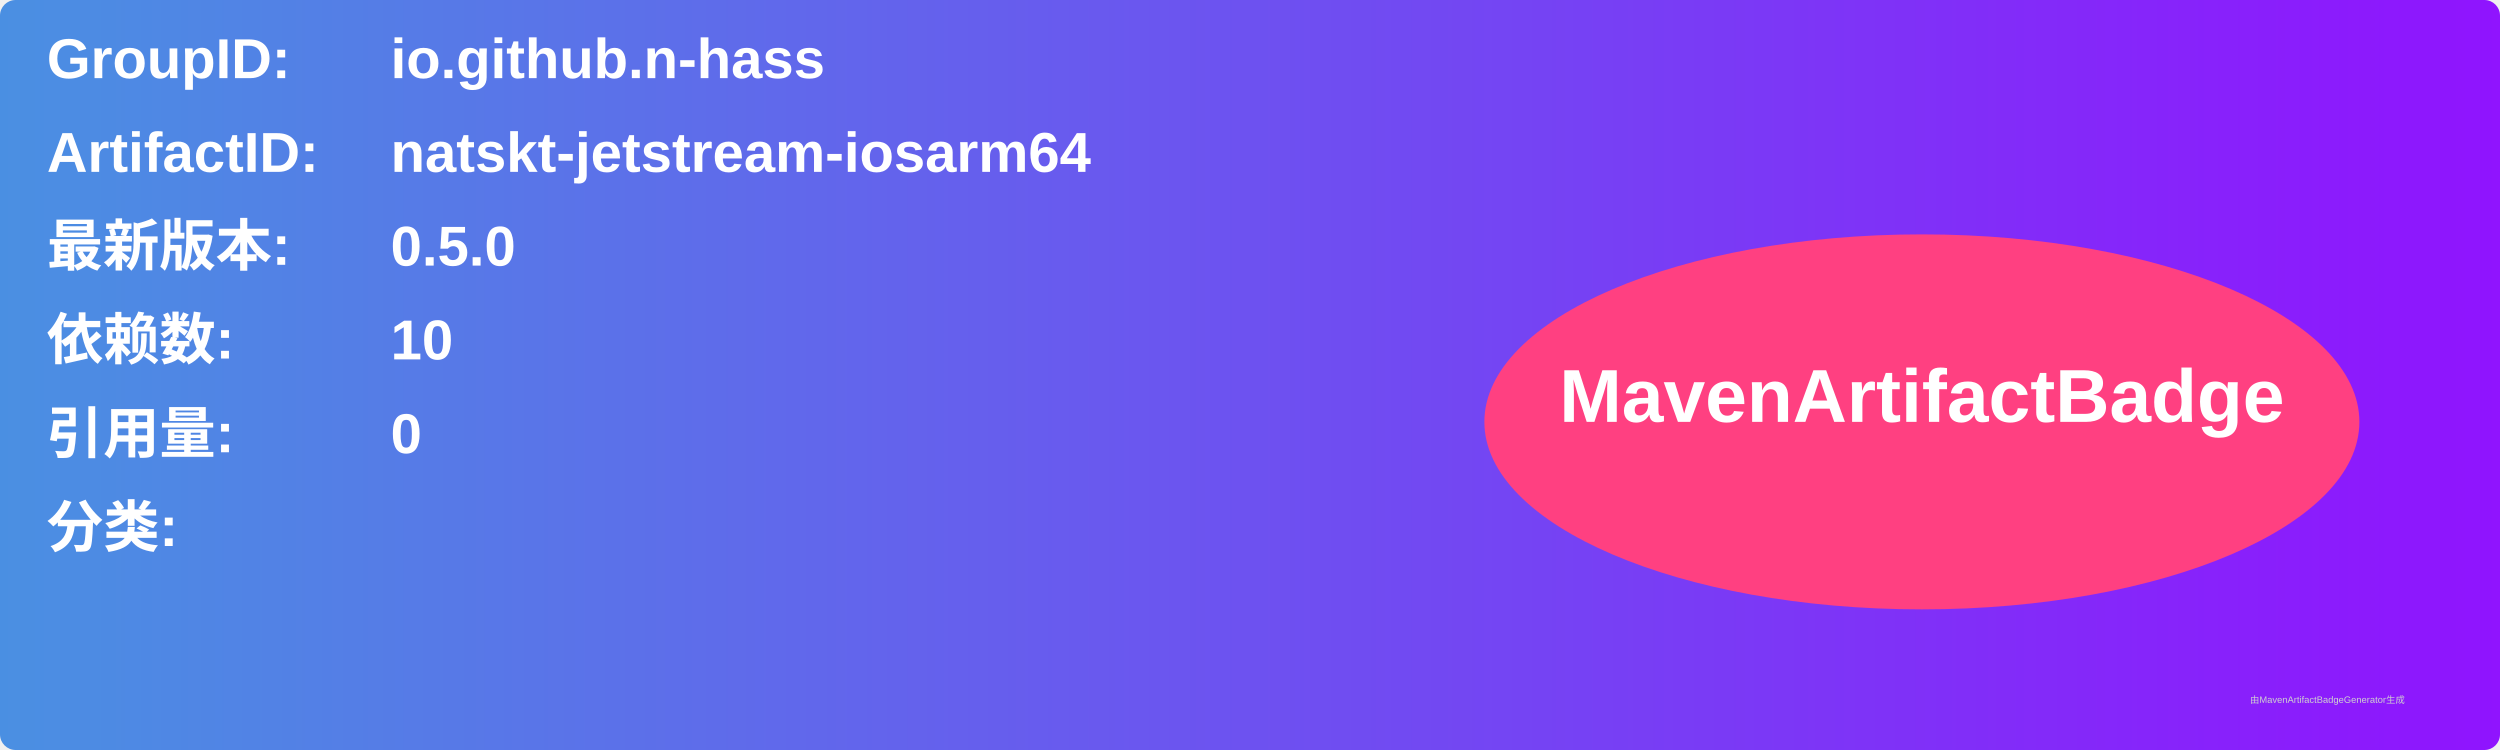
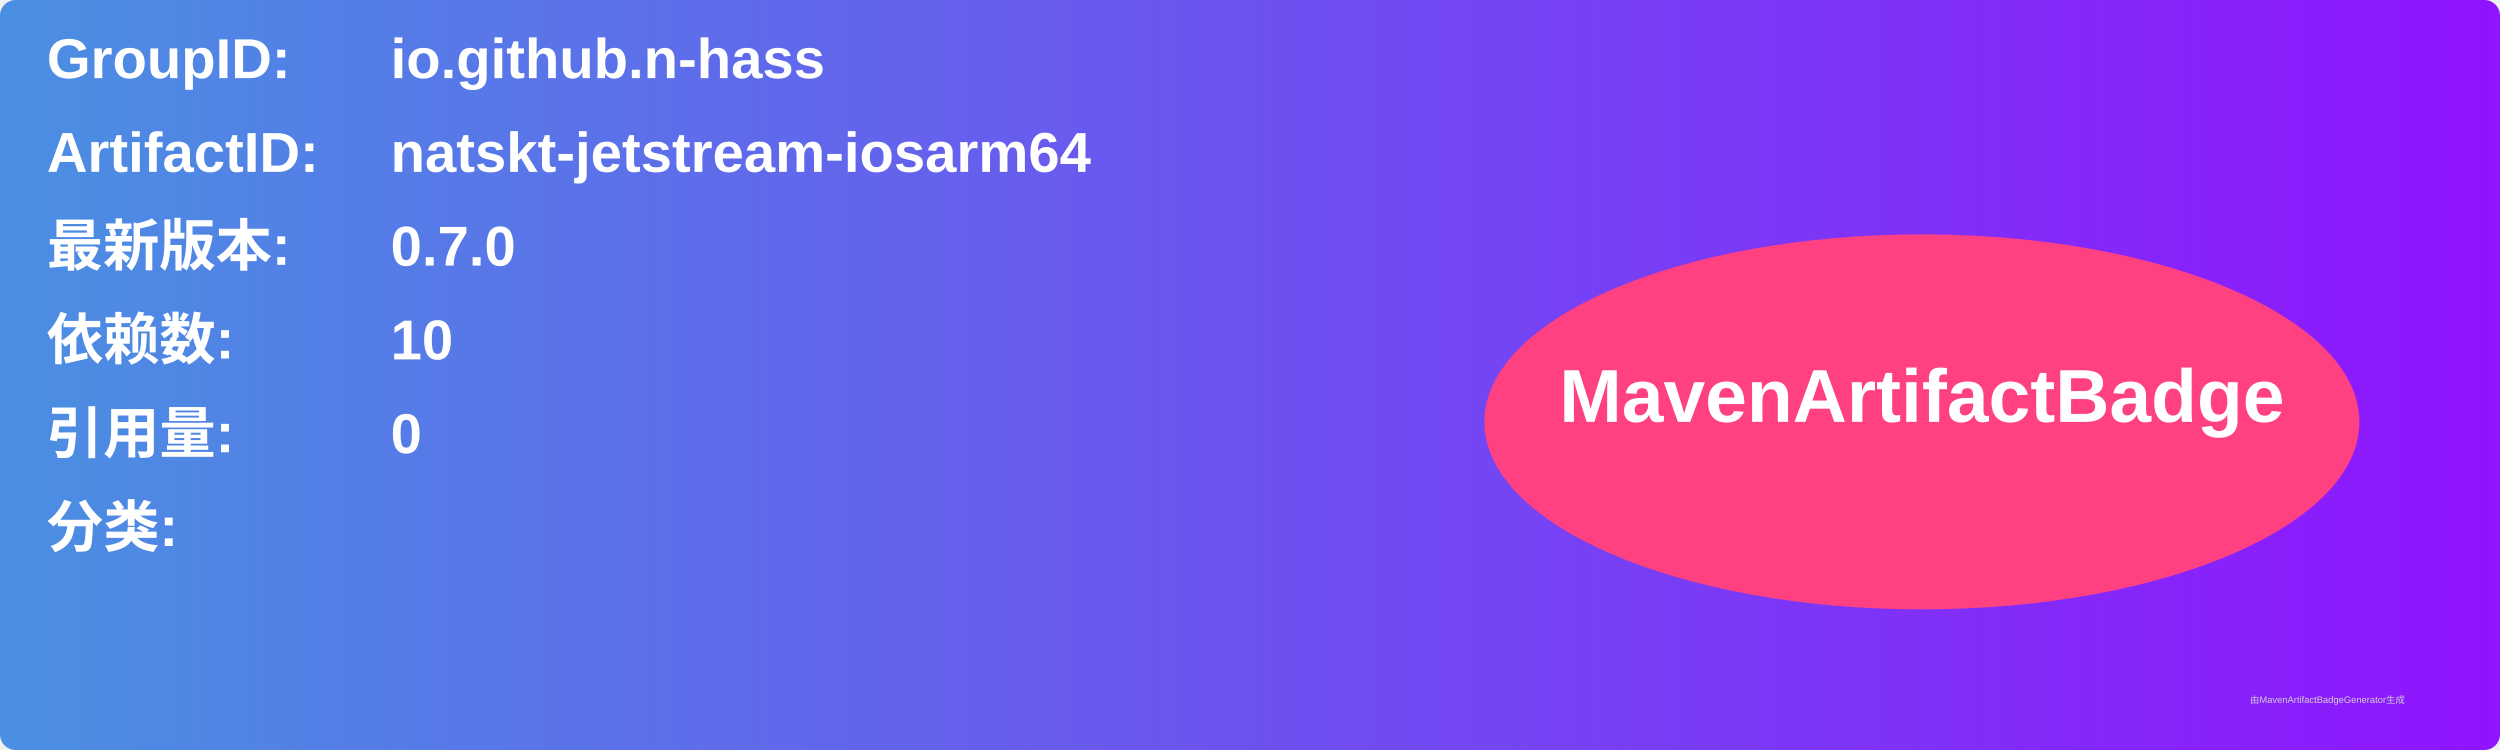
<svg xmlns="http://www.w3.org/2000/svg" width="800" height="240" viewBox="0 0 800 240">
  <linearGradient id="grad" x1="0%" y1="0%" x2="100%" y2="0%">
    <stop offset="0%" stop-color="#4a90e2" />
    <stop offset="100%" stop-color="#9013fe" />
  </linearGradient>
  <rect width="100%" height="100%" rx="5" ry="5" fill="url(#grad)" />
  <g transform="translate(15, 15)">
    <text x="0" y="10" font-family="Arial" font-size="18" fill="white" font-weight="bold" width="260">GroupID:</text>
    <text x="110" y="10" font-family="Arial" font-size="18" fill="white" font-weight="bold" width="460">io.github.n-hass</text>
    <text x="0" y="40" font-family="Arial" font-size="18" fill="white" font-weight="bold" width="260">ArtifactID:</text>
    <text x="110" y="40" font-family="Arial" font-size="18" fill="white" font-weight="bold" width="460">natskt-jetstream-iosarm64</text>
    <text x="0" y="70" font-family="Arial" font-size="18" fill="white" font-weight="bold">最新版本:</text>
    <text x="110" y="70" font-family="Arial" font-size="18" fill="white" font-weight="bold">
-       <tspan font-weight="bold">0.5.0</tspan>
+       <tspan font-weight="bold">0.7.0</tspan>
    </text>
    <text x="0" y="100" font-family="Arial" font-size="18" fill="white" font-weight="bold">依赖数: </text>
    <text x="110" y="100" font-family="Arial" font-size="18" fill="white">
      <tspan font-weight="bold">10</tspan>
    </text>
    <text x="0" y="130" font-family="Arial" font-size="18" fill="white" font-weight="bold">引用量: </text>
    <text x="110" y="130" font-family="Arial" font-size="18" fill="white">
      <tspan font-weight="bold">0</tspan>
    </text>
    <text x="0" y="160" font-family="Arial" font-size="18" fill="white" font-weight="bold">分类:</text>
    <text x="10" y="190" font-family="Arial" font-size="10" fill="white">
      <tspan font-weight="bold" />
    </text>
    <ellipse cx="600" cy="120" rx="140" ry="60" fill="#ff4081" />
    <text x="600" y="120" text-anchor="middle" font-family="Arial" font-size="24" fill="white" font-weight="bold">MavenArtifactBadge</text>
  </g>
  <text x="720" y="225" font-family="Arial" font-size="3" fill="#d0d0d0">由MavenArtifactBadgeGenerator生成</text>
</svg>
